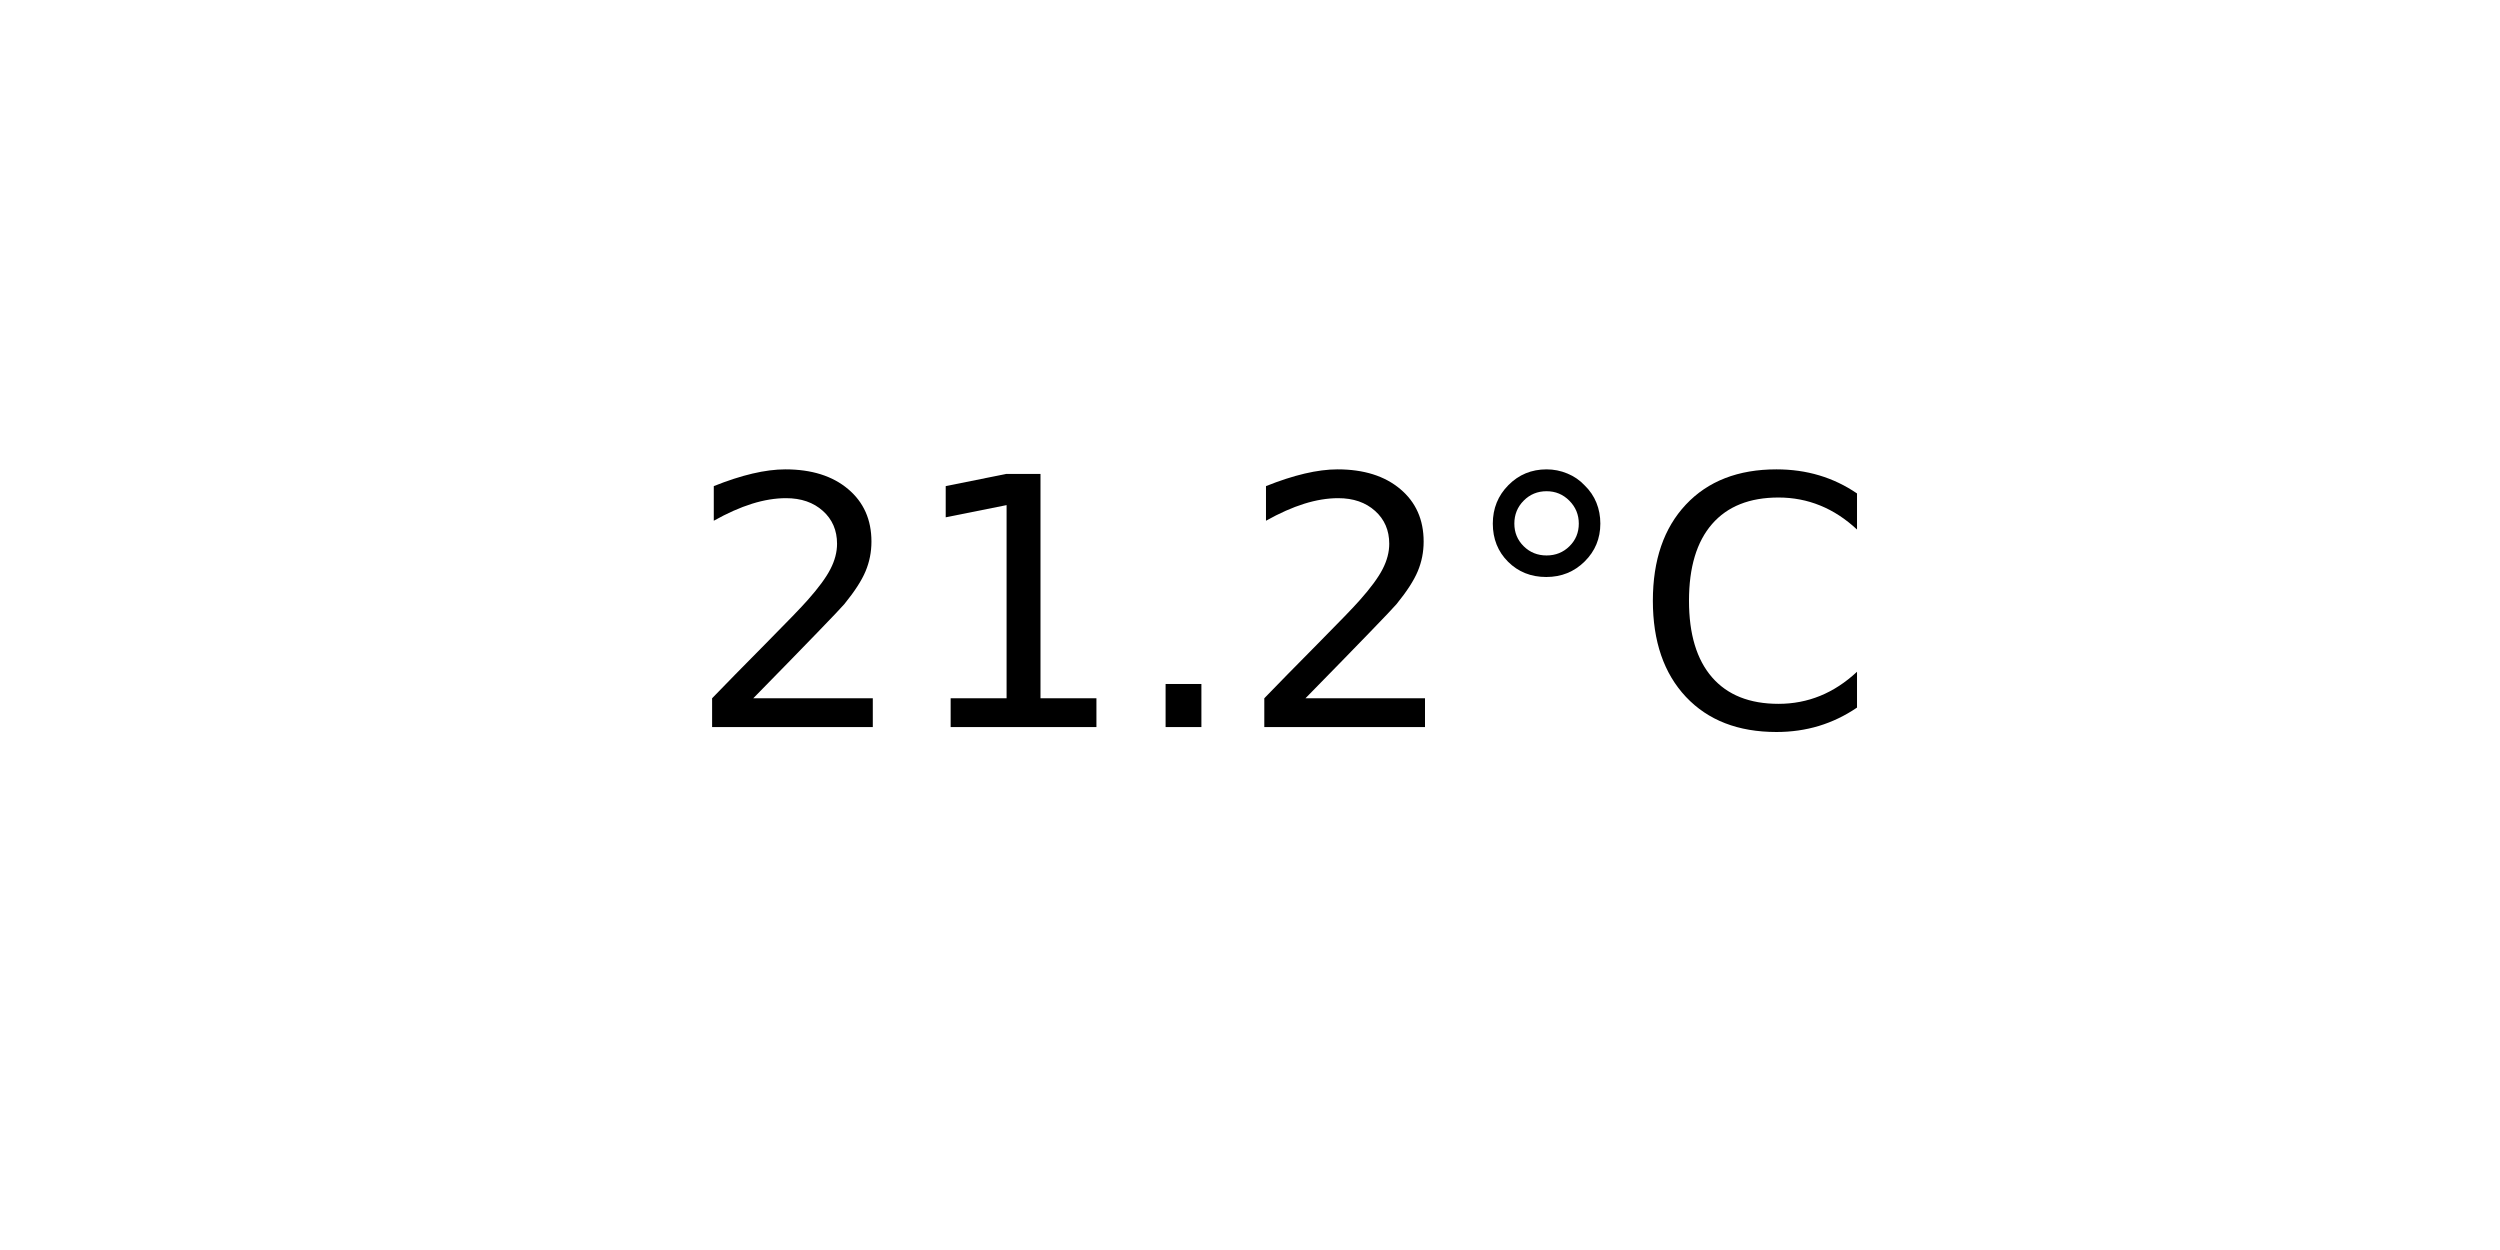
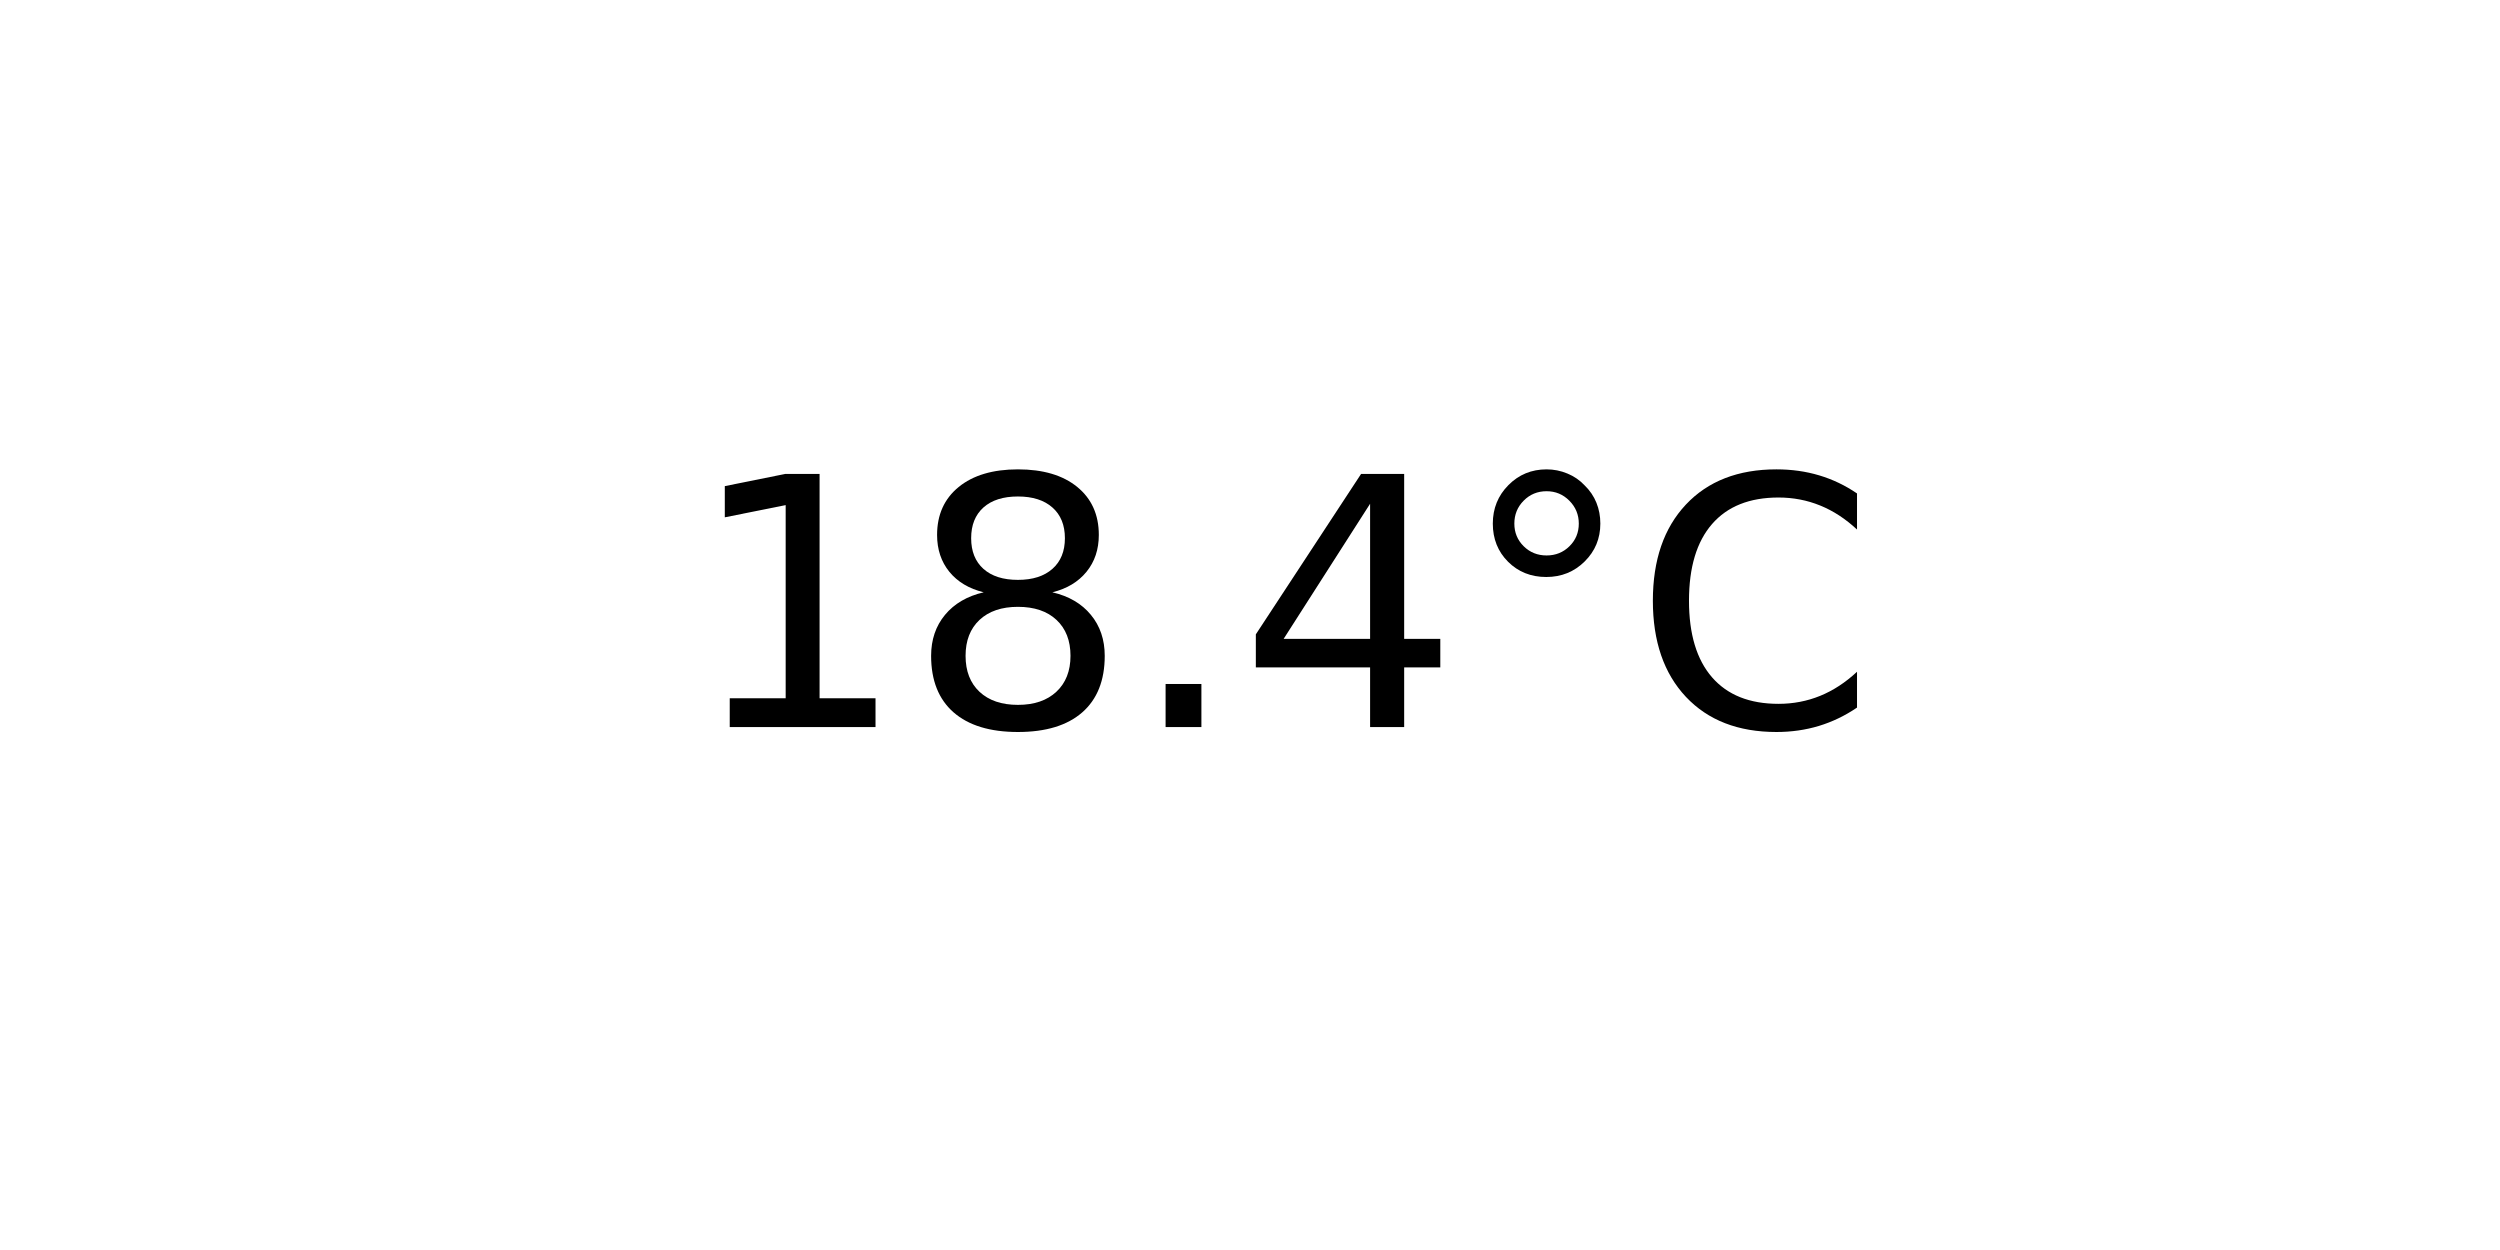
<svg xmlns="http://www.w3.org/2000/svg" xmlns:xlink="http://www.w3.org/1999/xlink" width="72pt" height="36pt" viewBox="0 0 72 36" version="1.1">
  <defs>
    <style type="text/css">*{stroke-linejoin: round; stroke-linecap: butt}</style>
  </defs>
  <g id="figure_1">
    <g id="axes_1">
      <g id="text_1">
        <g transform="translate(19.77578 20.93937) scale(0.1 -0.1)">
          <defs>
-             <path id="DejaVuSans-32" d="M 1228 531  L 3431 531  L 3431 0  L 469 0  L 469 531  Q 828 903 1448 1529  Q 2069 2156 2228 2338  Q 2531 2678 2651 2914  Q 2772 3150 2772 3378  Q 2772 3750 2511 3984  Q 2250 4219 1831 4219  Q 1534 4219 1204 4116  Q 875 4013 500 3803  L 500 4441  Q 881 4594 1212 4672  Q 1544 4750 1819 4750  Q 2544 4750 2975 4387  Q 3406 4025 3406 3419  Q 3406 3131 3298 2873  Q 3191 2616 2906 2266  Q 2828 2175 2409 1742  Q 1991 1309 1228 531  z " transform="scale(0.015625)" />
            <path id="DejaVuSans-31" d="M 794 531  L 1825 531  L 1825 4091  L 703 3866  L 703 4441  L 1819 4666  L 2450 4666  L 2450 531  L 3481 531  L 3481 0  L 794 0  L 794 531  z " transform="scale(0.015625)" />
+             <path id="DejaVuSans-38" d="M 2034 2216  Q 1584 2216 1326 1975  Q 1069 1734 1069 1313  Q 1069 891 1326 650  Q 1584 409 2034 409  Q 2484 409 2743 651  Q 3003 894 3003 1313  Q 3003 1734 2745 1975  Q 2488 2216 2034 2216  z M 1403 2484  Q 997 2584 770 2862  Q 544 3141 544 3541  Q 544 4100 942 4425  Q 1341 4750 2034 4750  Q 2731 4750 3128 4425  Q 3525 4100 3525 3541  Q 3525 3141 3298 2862  Q 3072 2584 2669 2484  Q 3125 2378 3379 2068  Q 3634 1759 3634 1313  Q 3634 634 3220 271  Q 2806 -91 2034 -91  Q 1263 -91 848 271  Q 434 634 434 1313  Q 434 1759 690 2068  Q 947 2378 1403 2484  z M 1172 3481  Q 1172 3119 1398 2916  Q 1625 2713 2034 2713  Q 2441 2713 2670 2916  Q 2900 3119 2900 3481  Q 2900 3844 2670 4047  Q 2441 4250 2034 4250  Q 1625 4250 1398 4047  Q 1172 3844 1172 3481  z " transform="scale(0.015625)" />
            <path id="DejaVuSans-2e" d="M 684 794  L 1344 794  L 1344 0  L 684 0  L 684 794  z " transform="scale(0.015625)" />
+             <path id="DejaVuSans-34" d="M 2419 4116  L 825 1625  L 2419 1625  L 2419 4116  z M 2253 4666  L 3047 4666  L 3047 1625  L 3713 1625  L 3713 1100  L 3047 1100  L 3047 0  L 2419 0  L 2419 1100  L 313 1100  L 313 1709  L 2253 4666  z " transform="scale(0.015625)" />
            <path id="DejaVuSans-b0" d="M 1600 4347  Q 1350 4347 1178 4173  Q 1006 4000 1006 3750  Q 1006 3503 1178 3333  Q 1350 3163 1600 3163  Q 1850 3163 2022 3333  Q 2194 3503 2194 3750  Q 2194 3997 2020 4172  Q 1847 4347 1600 4347  z M 1600 4750  Q 1800 4750 1984 4673  Q 2169 4597 2303 4453  Q 2447 4313 2519 4134  Q 2591 3956 2591 3750  Q 2591 3338 2302 3052  Q 2013 2766 1594 2766  Q 1172 2766 890 3047  Q 609 3328 609 3750  Q 609 4169 896 4459  Q 1184 4750 1600 4750  z " transform="scale(0.015625)" />
            <path id="DejaVuSans-43" d="M 4122 4306  L 4122 3641  Q 3803 3938 3442 4084  Q 3081 4231 2675 4231  Q 1875 4231 1450 3742  Q 1025 3253 1025 2328  Q 1025 1406 1450 917  Q 1875 428 2675 428  Q 3081 428 3442 575  Q 3803 722 4122 1019  L 4122 359  Q 3791 134 3420 21  Q 3050 -91 2638 -91  Q 1578 -91 968 557  Q 359 1206 359 2328  Q 359 3453 968 4101  Q 1578 4750 2638 4750  Q 3056 4750 3426 4639  Q 3797 4528 4122 4306  z " transform="scale(0.015625)" />
          </defs>
-           <use xlink:href="#DejaVuSans-32" />
-           <use xlink:href="#DejaVuSans-31" x="63.623" />
+           <use xlink:href="#DejaVuSans-31" />
+           <use xlink:href="#DejaVuSans-38" x="63.623" />
          <use xlink:href="#DejaVuSans-2e" x="127.246" />
-           <use xlink:href="#DejaVuSans-32" x="159.033" />
+           <use xlink:href="#DejaVuSans-34" x="159.033" />
          <use xlink:href="#DejaVuSans-b0" x="222.656" />
          <use xlink:href="#DejaVuSans-43" x="272.656" />
        </g>
      </g>
    </g>
  </g>
</svg>
